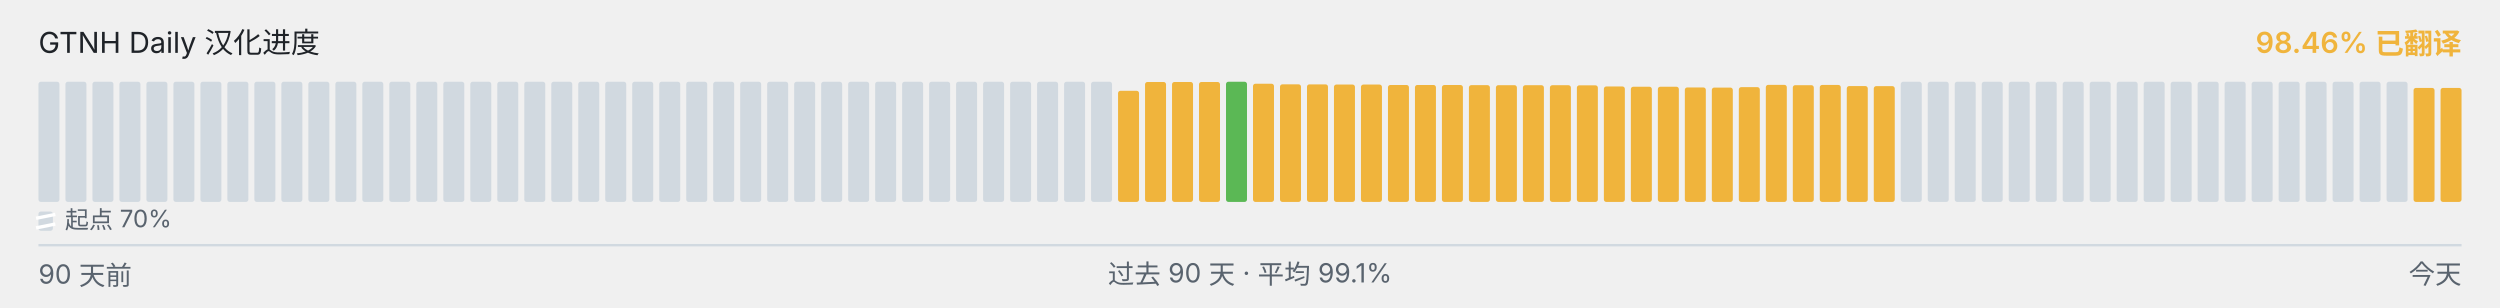
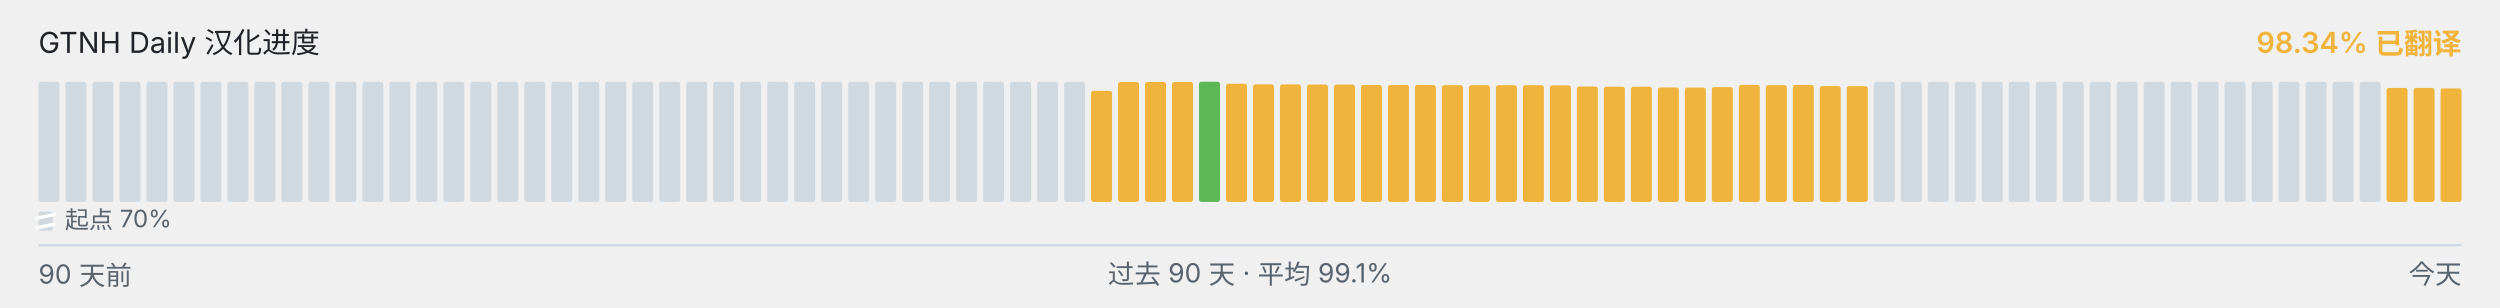
<svg xmlns="http://www.w3.org/2000/svg" viewBox="0 0 1040 128" width="1040" height="128" role="img" aria-label="GTNH Daily 汉化进度">
  <g font-family="-apple-system, BlinkMacSystemFont, &quot;Segoe UI&quot;, &quot;PingFang SC&quot;, &quot;Hiragino Sans GB&quot;, &quot;Microsoft YaHei&quot;, &quot;Source Han Sans SC&quot;, sans-serif" font-size="12">
    <text x="16" y="22" fill="#1f2328">GTNH Daily 汉化进度</text>
-     <text x="1024" y="22" text-anchor="end" fill="#F0B43C" font-weight="600">98.46% 已翻译</text>
+     <text x="1024" y="22" text-anchor="end" fill="#F0B43C" font-weight="600">98.34% 已翻译</text>
  </g>
  <g>
    <rect x="16.00" y="34.00" width="8.73" height="50.00" rx="1" ry="1" fill="#d1d9e0" />
    <rect x="27.23" y="34.00" width="8.73" height="50.00" rx="1" ry="1" fill="#d1d9e0" />
    <rect x="38.46" y="34.00" width="8.73" height="50.00" rx="1" ry="1" fill="#d1d9e0" />
    <rect x="49.68" y="34.00" width="8.73" height="50.00" rx="1" ry="1" fill="#d1d9e0" />
    <rect x="60.91" y="34.00" width="8.73" height="50.00" rx="1" ry="1" fill="#d1d9e0" />
    <rect x="72.14" y="34.00" width="8.73" height="50.00" rx="1" ry="1" fill="#d1d9e0" />
    <rect x="83.37" y="34.00" width="8.73" height="50.00" rx="1" ry="1" fill="#d1d9e0" />
    <rect x="94.59" y="34.00" width="8.73" height="50.00" rx="1" ry="1" fill="#d1d9e0" />
    <rect x="105.82" y="34.00" width="8.73" height="50.00" rx="1" ry="1" fill="#d1d9e0" />
    <rect x="117.05" y="34.00" width="8.73" height="50.00" rx="1" ry="1" fill="#d1d9e0" />
    <rect x="128.28" y="34.00" width="8.73" height="50.00" rx="1" ry="1" fill="#d1d9e0" />
    <rect x="139.51" y="34.00" width="8.73" height="50.00" rx="1" ry="1" fill="#d1d9e0" />
    <rect x="150.73" y="34.00" width="8.73" height="50.00" rx="1" ry="1" fill="#d1d9e0" />
    <rect x="161.96" y="34.00" width="8.73" height="50.00" rx="1" ry="1" fill="#d1d9e0" />
    <rect x="173.19" y="34.00" width="8.73" height="50.00" rx="1" ry="1" fill="#d1d9e0" />
    <rect x="184.42" y="34.00" width="8.73" height="50.00" rx="1" ry="1" fill="#d1d9e0" />
    <rect x="195.64" y="34.00" width="8.73" height="50.00" rx="1" ry="1" fill="#d1d9e0" />
    <rect x="206.87" y="34.00" width="8.73" height="50.00" rx="1" ry="1" fill="#d1d9e0" />
    <rect x="218.10" y="34.00" width="8.73" height="50.00" rx="1" ry="1" fill="#d1d9e0" />
    <rect x="229.33" y="34.00" width="8.73" height="50.00" rx="1" ry="1" fill="#d1d9e0" />
    <rect x="240.56" y="34.00" width="8.73" height="50.00" rx="1" ry="1" fill="#d1d9e0" />
    <rect x="251.78" y="34.00" width="8.73" height="50.00" rx="1" ry="1" fill="#d1d9e0" />
    <rect x="263.01" y="34.00" width="8.73" height="50.00" rx="1" ry="1" fill="#d1d9e0" />
    <rect x="274.24" y="34.00" width="8.73" height="50.00" rx="1" ry="1" fill="#d1d9e0" />
    <rect x="285.47" y="34.00" width="8.73" height="50.00" rx="1" ry="1" fill="#d1d9e0" />
    <rect x="296.69" y="34.00" width="8.73" height="50.00" rx="1" ry="1" fill="#d1d9e0" />
    <rect x="307.92" y="34.00" width="8.73" height="50.00" rx="1" ry="1" fill="#d1d9e0" />
    <rect x="319.15" y="34.00" width="8.73" height="50.00" rx="1" ry="1" fill="#d1d9e0" />
    <rect x="330.38" y="34.00" width="8.73" height="50.00" rx="1" ry="1" fill="#d1d9e0" />
    <rect x="341.61" y="34.00" width="8.73" height="50.00" rx="1" ry="1" fill="#d1d9e0" />
    <rect x="352.83" y="34.00" width="8.73" height="50.00" rx="1" ry="1" fill="#d1d9e0" />
    <rect x="364.06" y="34.00" width="8.73" height="50.00" rx="1" ry="1" fill="#d1d9e0" />
    <rect x="375.29" y="34.00" width="8.73" height="50.00" rx="1" ry="1" fill="#d1d9e0" />
    <rect x="386.52" y="34.00" width="8.73" height="50.00" rx="1" ry="1" fill="#d1d9e0" />
    <rect x="397.74" y="34.00" width="8.73" height="50.00" rx="1" ry="1" fill="#d1d9e0" />
    <rect x="408.97" y="34.00" width="8.73" height="50.00" rx="1" ry="1" fill="#d1d9e0" />
    <rect x="420.20" y="34.00" width="8.73" height="50.00" rx="1" ry="1" fill="#d1d9e0" />
    <rect x="431.43" y="34.00" width="8.73" height="50.00" rx="1" ry="1" fill="#d1d9e0" />
    <rect x="442.66" y="34.00" width="8.73" height="50.00" rx="1" ry="1" fill="#d1d9e0" />
-     <rect x="453.88" y="34.00" width="8.73" height="50.00" rx="1" ry="1" fill="#d1d9e0" />
-     <rect x="465.11" y="37.77" width="8.73" height="46.23" rx="1" ry="1" fill="#F0B43C" />
+     <rect x="453.88" y="37.77" width="8.73" height="46.23" rx="1" ry="1" fill="#F0B43C" />
+     <rect x="465.11" y="34.10" width="8.73" height="49.90" rx="1" ry="1" fill="#F0B43C" />
    <rect x="476.34" y="34.10" width="8.73" height="49.90" rx="1" ry="1" fill="#F0B43C" />
    <rect x="487.57" y="34.10" width="8.73" height="49.90" rx="1" ry="1" fill="#F0B43C" />
-     <rect x="498.79" y="34.10" width="8.73" height="49.90" rx="1" ry="1" fill="#F0B43C" />
-     <rect x="510.02" y="34.00" width="8.73" height="50.00" rx="1" ry="1" fill="#5BB855" />
-     <rect x="521.25" y="34.83" width="8.73" height="49.17" rx="1" ry="1" fill="#F0B43C" />
-     <rect x="532.48" y="35.08" width="8.73" height="48.92" rx="1" ry="1" fill="#F0B43C" />
-     <rect x="543.71" y="35.10" width="8.73" height="48.90" rx="1" ry="1" fill="#F0B43C" />
-     <rect x="554.93" y="35.17" width="8.73" height="48.83" rx="1" ry="1" fill="#F0B43C" />
-     <rect x="566.16" y="35.18" width="8.73" height="48.82" rx="1" ry="1" fill="#F0B43C" />
+     <rect x="498.79" y="34.00" width="8.73" height="50.00" rx="1" ry="1" fill="#5BB855" />
+     <rect x="510.02" y="34.83" width="8.73" height="49.17" rx="1" ry="1" fill="#F0B43C" />
+     <rect x="521.25" y="35.08" width="8.73" height="48.92" rx="1" ry="1" fill="#F0B43C" />
+     <rect x="532.48" y="35.10" width="8.73" height="48.90" rx="1" ry="1" fill="#F0B43C" />
+     <rect x="543.71" y="35.17" width="8.73" height="48.83" rx="1" ry="1" fill="#F0B43C" />
+     <rect x="554.93" y="35.18" width="8.73" height="48.82" rx="1" ry="1" fill="#F0B43C" />
+     <rect x="566.16" y="35.35" width="8.73" height="48.65" rx="1" ry="1" fill="#F0B43C" />
    <rect x="577.39" y="35.35" width="8.73" height="48.65" rx="1" ry="1" fill="#F0B43C" />
-     <rect x="588.62" y="35.35" width="8.73" height="48.65" rx="1" ry="1" fill="#F0B43C" />
-     <rect x="599.84" y="35.37" width="8.73" height="48.63" rx="1" ry="1" fill="#F0B43C" />
-     <rect x="611.07" y="35.42" width="8.73" height="48.58" rx="1" ry="1" fill="#F0B43C" />
-     <rect x="622.30" y="35.43" width="8.73" height="48.57" rx="1" ry="1" fill="#F0B43C" />
+     <rect x="588.62" y="35.37" width="8.73" height="48.63" rx="1" ry="1" fill="#F0B43C" />
+     <rect x="599.84" y="35.42" width="8.73" height="48.58" rx="1" ry="1" fill="#F0B43C" />
+     <rect x="611.07" y="35.43" width="8.73" height="48.57" rx="1" ry="1" fill="#F0B43C" />
+     <rect x="622.30" y="35.45" width="8.73" height="48.55" rx="1" ry="1" fill="#F0B43C" />
    <rect x="633.53" y="35.45" width="8.73" height="48.55" rx="1" ry="1" fill="#F0B43C" />
-     <rect x="644.76" y="35.45" width="8.73" height="48.55" rx="1" ry="1" fill="#F0B43C" />
-     <rect x="655.98" y="35.50" width="8.73" height="48.50" rx="1" ry="1" fill="#F0B43C" />
-     <rect x="667.21" y="35.97" width="8.73" height="48.03" rx="1" ry="1" fill="#F0B43C" />
+     <rect x="644.76" y="35.50" width="8.73" height="48.50" rx="1" ry="1" fill="#F0B43C" />
+     <rect x="655.98" y="35.97" width="8.73" height="48.03" rx="1" ry="1" fill="#F0B43C" />
+     <rect x="667.21" y="36.08" width="8.73" height="47.92" rx="1" ry="1" fill="#F0B43C" />
    <rect x="678.44" y="36.08" width="8.73" height="47.92" rx="1" ry="1" fill="#F0B43C" />
-     <rect x="689.67" y="36.08" width="8.73" height="47.92" rx="1" ry="1" fill="#F0B43C" />
-     <rect x="700.89" y="36.38" width="8.73" height="47.62" rx="1" ry="1" fill="#F0B43C" />
-     <rect x="712.12" y="36.43" width="8.73" height="47.57" rx="1" ry="1" fill="#F0B43C" />
-     <rect x="723.35" y="36.25" width="8.73" height="47.75" rx="1" ry="1" fill="#F0B43C" />
-     <rect x="734.58" y="35.30" width="8.73" height="48.70" rx="1" ry="1" fill="#F0B43C" />
-     <rect x="745.81" y="35.43" width="8.73" height="48.57" rx="1" ry="1" fill="#F0B43C" />
-     <rect x="757.03" y="35.33" width="8.73" height="48.67" rx="1" ry="1" fill="#F0B43C" />
-     <rect x="768.26" y="35.80" width="8.73" height="48.20" rx="1" ry="1" fill="#F0B43C" />
-     <rect x="779.49" y="35.83" width="8.73" height="48.17" rx="1" ry="1" fill="#F0B43C" />
+     <rect x="689.67" y="36.38" width="8.73" height="47.62" rx="1" ry="1" fill="#F0B43C" />
+     <rect x="700.89" y="36.43" width="8.73" height="47.57" rx="1" ry="1" fill="#F0B43C" />
+     <rect x="712.12" y="36.25" width="8.73" height="47.75" rx="1" ry="1" fill="#F0B43C" />
+     <rect x="723.35" y="35.30" width="8.73" height="48.70" rx="1" ry="1" fill="#F0B43C" />
+     <rect x="734.58" y="35.43" width="8.73" height="48.57" rx="1" ry="1" fill="#F0B43C" />
+     <rect x="745.81" y="35.33" width="8.73" height="48.67" rx="1" ry="1" fill="#F0B43C" />
+     <rect x="757.03" y="35.80" width="8.73" height="48.20" rx="1" ry="1" fill="#F0B43C" />
+     <rect x="768.26" y="35.83" width="8.73" height="48.17" rx="1" ry="1" fill="#F0B43C" />
+     <rect x="779.49" y="34.00" width="8.73" height="50.00" rx="1" ry="1" fill="#d1d9e0" />
    <rect x="790.72" y="34.00" width="8.73" height="50.00" rx="1" ry="1" fill="#d1d9e0" />
    <rect x="801.94" y="34.00" width="8.73" height="50.00" rx="1" ry="1" fill="#d1d9e0" />
    <rect x="813.17" y="34.00" width="8.73" height="50.00" rx="1" ry="1" fill="#d1d9e0" />
    <rect x="824.40" y="34.00" width="8.73" height="50.00" rx="1" ry="1" fill="#d1d9e0" />
    <rect x="835.63" y="34.00" width="8.73" height="50.00" rx="1" ry="1" fill="#d1d9e0" />
    <rect x="846.86" y="34.00" width="8.73" height="50.00" rx="1" ry="1" fill="#d1d9e0" />
    <rect x="858.08" y="34.00" width="8.73" height="50.00" rx="1" ry="1" fill="#d1d9e0" />
    <rect x="869.31" y="34.00" width="8.73" height="50.00" rx="1" ry="1" fill="#d1d9e0" />
    <rect x="880.54" y="34.00" width="8.73" height="50.00" rx="1" ry="1" fill="#d1d9e0" />
    <rect x="891.77" y="34.00" width="8.73" height="50.00" rx="1" ry="1" fill="#d1d9e0" />
    <rect x="902.99" y="34.00" width="8.73" height="50.00" rx="1" ry="1" fill="#d1d9e0" />
    <rect x="914.22" y="34.00" width="8.73" height="50.00" rx="1" ry="1" fill="#d1d9e0" />
    <rect x="925.45" y="34.00" width="8.73" height="50.00" rx="1" ry="1" fill="#d1d9e0" />
    <rect x="936.68" y="34.00" width="8.73" height="50.00" rx="1" ry="1" fill="#d1d9e0" />
    <rect x="947.91" y="34.00" width="8.73" height="50.00" rx="1" ry="1" fill="#d1d9e0" />
    <rect x="959.13" y="34.00" width="8.73" height="50.00" rx="1" ry="1" fill="#d1d9e0" />
    <rect x="970.36" y="34.00" width="8.73" height="50.00" rx="1" ry="1" fill="#d1d9e0" />
    <rect x="981.59" y="34.00" width="8.73" height="50.00" rx="1" ry="1" fill="#d1d9e0" />
-     <rect x="992.82" y="34.00" width="8.73" height="50.00" rx="1" ry="1" fill="#d1d9e0" />
+     <rect x="992.82" y="36.57" width="8.73" height="47.43" rx="1" ry="1" fill="#F0B43C" />
    <rect x="1004.04" y="36.57" width="8.73" height="47.43" rx="1" ry="1" fill="#F0B43C" />
-     <rect x="1015.27" y="36.57" width="8.73" height="47.43" rx="1" ry="1" fill="#F0B43C" />
+     <rect x="1015.27" y="36.77" width="8.73" height="47.23" rx="1" ry="1" fill="#F0B43C" />
  </g>
  <g aria-hidden="true">
    <rect x="16" y="88" width="6" height="8" rx="1" fill="#d1d9e0" />
    <line x1="15" y1="90.80" x2="23" y2="89.20" stroke="#ffffff" stroke-width="1.4" />
    <line x1="15" y1="94.80" x2="23" y2="93.20" stroke="#ffffff" stroke-width="1.4" />
    <text x="27" y="95" font-family="-apple-system, BlinkMacSystemFont, &quot;Segoe UI&quot;, &quot;PingFang SC&quot;, &quot;Hiragino Sans GB&quot;, &quot;Microsoft YaHei&quot;, &quot;Source Han Sans SC&quot;, sans-serif" font-size="10" fill="#59636e">起点 70%</text>
  </g>
  <line x1="16" x2="1024" y1="102" y2="102" stroke="#d1d9e0" stroke-width="1" />
  <g font-family="-apple-system, BlinkMacSystemFont, &quot;Segoe UI&quot;, &quot;PingFang SC&quot;, &quot;Hiragino Sans GB&quot;, &quot;Microsoft YaHei&quot;, &quot;Source Han Sans SC&quot;, sans-serif" font-size="11" fill="#59636e">
    <text x="16" y="118">90 天前</text>
    <text x="520" y="118" text-anchor="middle">过去 90 天 · 平均 99.1%</text>
    <text x="1024" y="118" text-anchor="end">今天</text>
  </g>
</svg>
